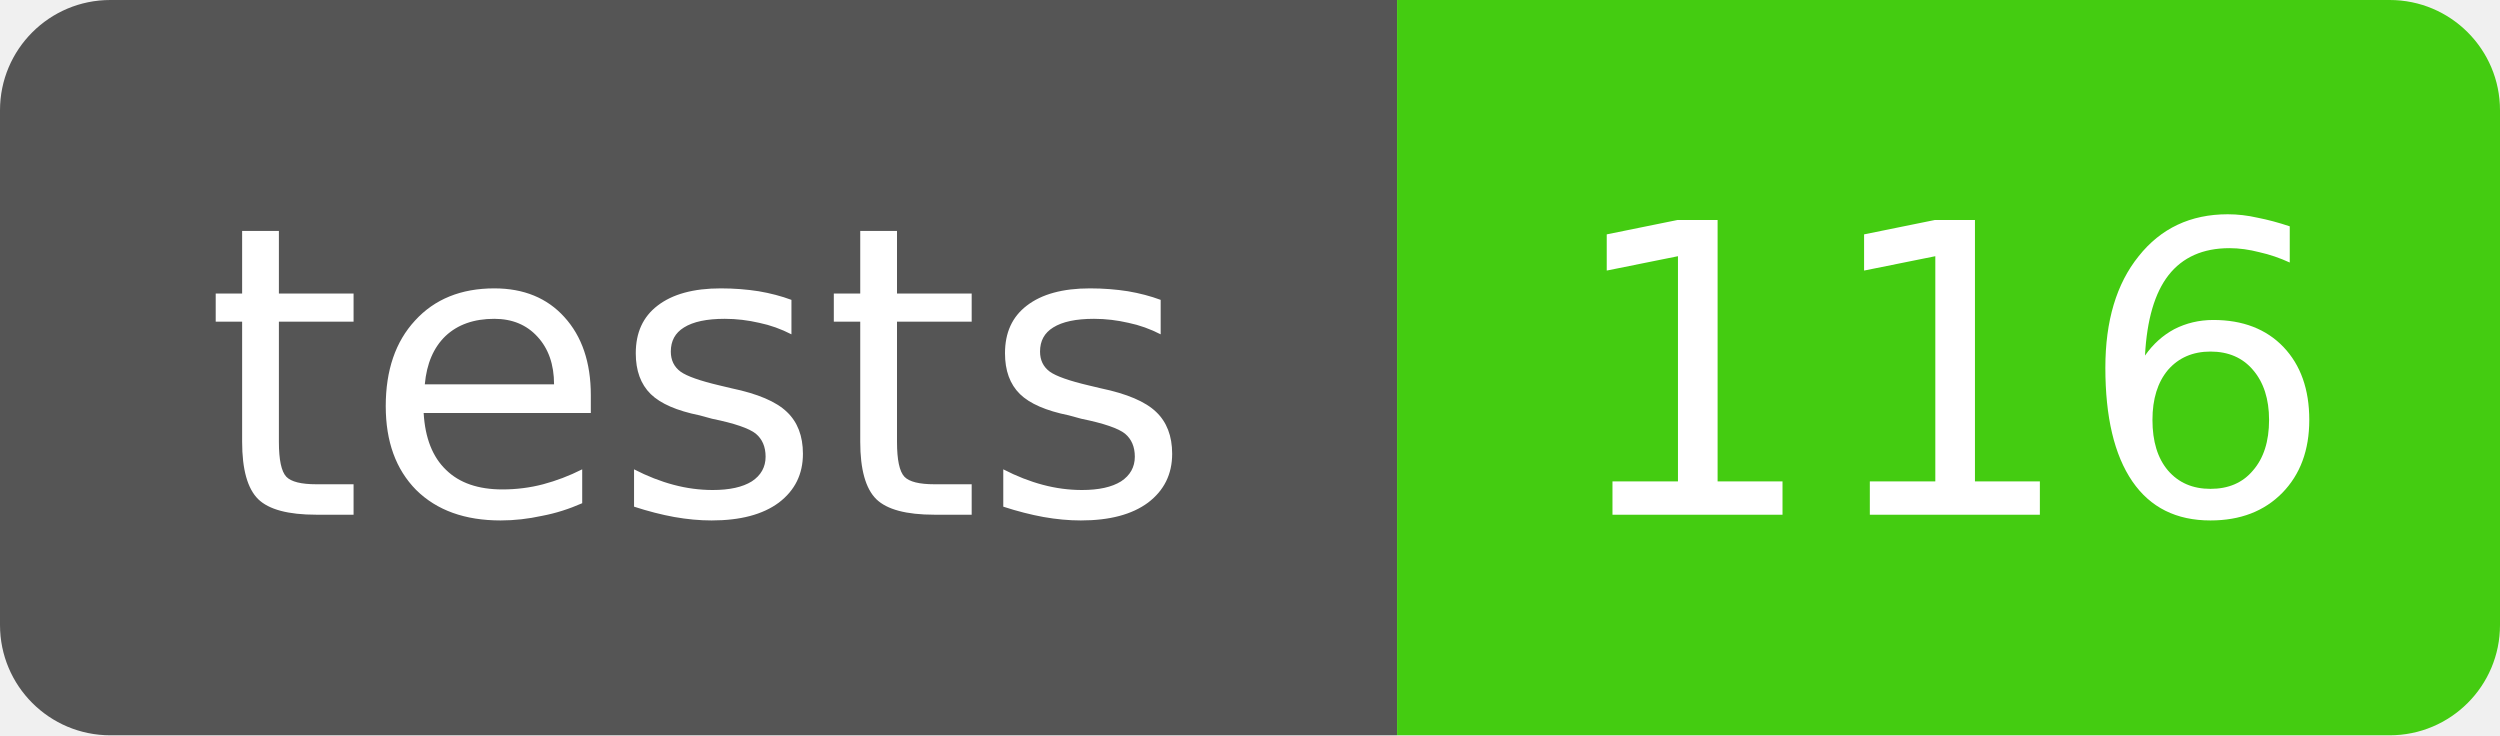
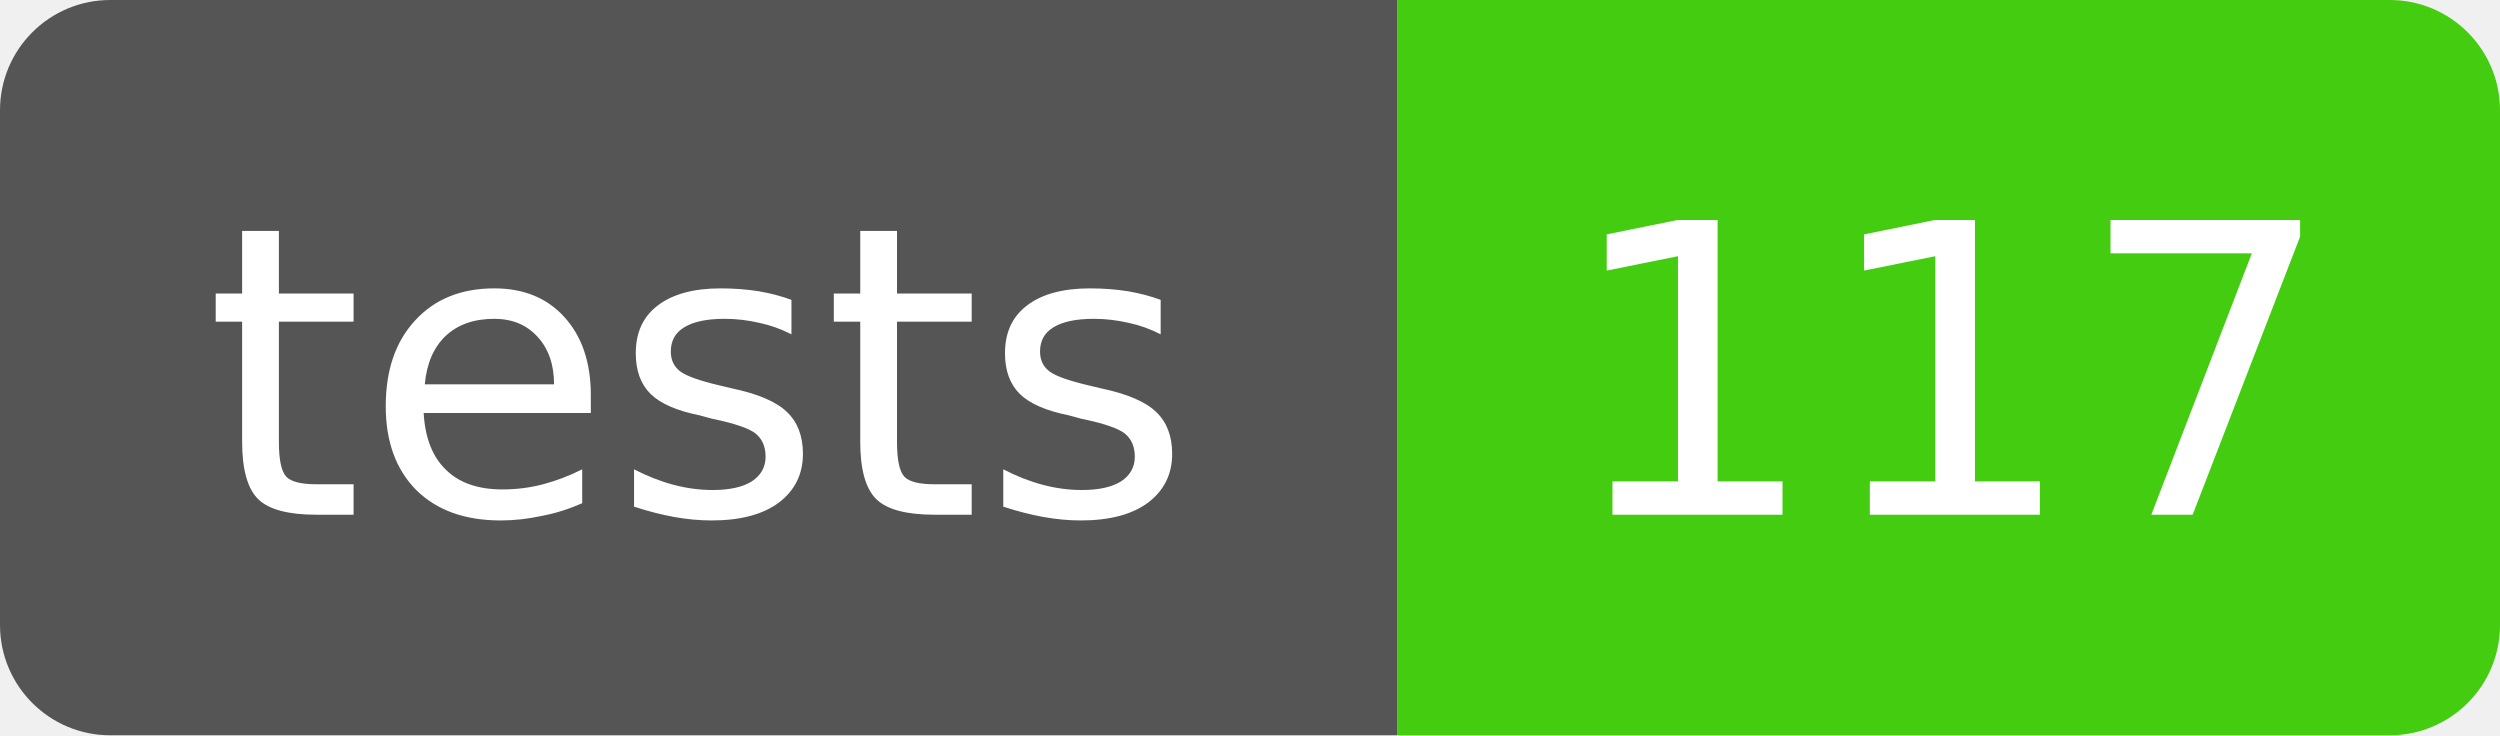
- <svg xmlns="http://www.w3.org/2000/svg" width="68" height="20" role="img" aria-label="tests: 116">
+ <svg xmlns="http://www.w3.org/2000/svg" width="68" height="20" role="img" aria-label="tests: 117">
  <clipPath id="r">
    <rect width="68" height="20" rx="3" />
  </clipPath>
  <g clip-path="url(#r)" font-family="Verdana,DejaVu Sans,sans-serif" font-size="11">
    <rect width="38" height="20" fill="#555" />
    <rect x="38" width="30" height="20" fill="#4c1" />
    <text x="19" y="14" fill="#fff" text-anchor="middle">tests</text>
-     <text x="53" y="14" fill="#fff" text-anchor="middle">116</text>
+     <text x="53" y="14" fill="#fff" text-anchor="middle">117</text>
  </g>
</svg>
